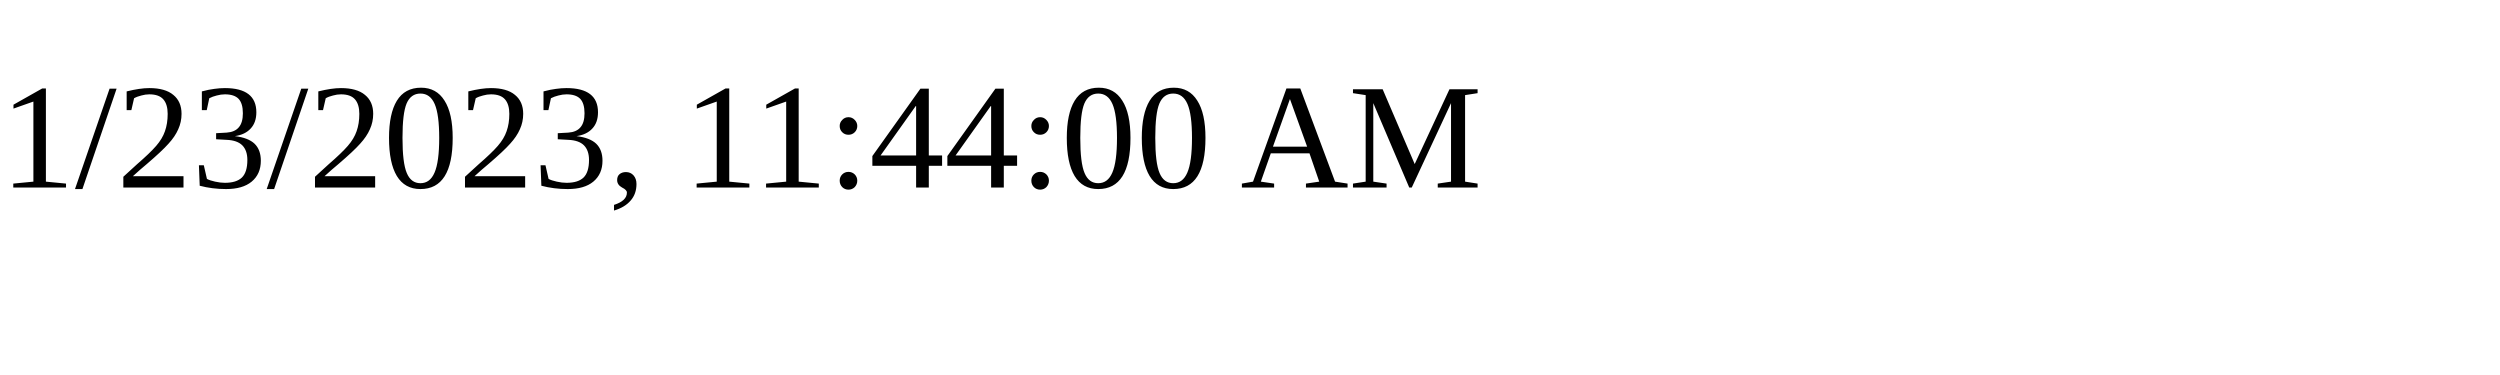
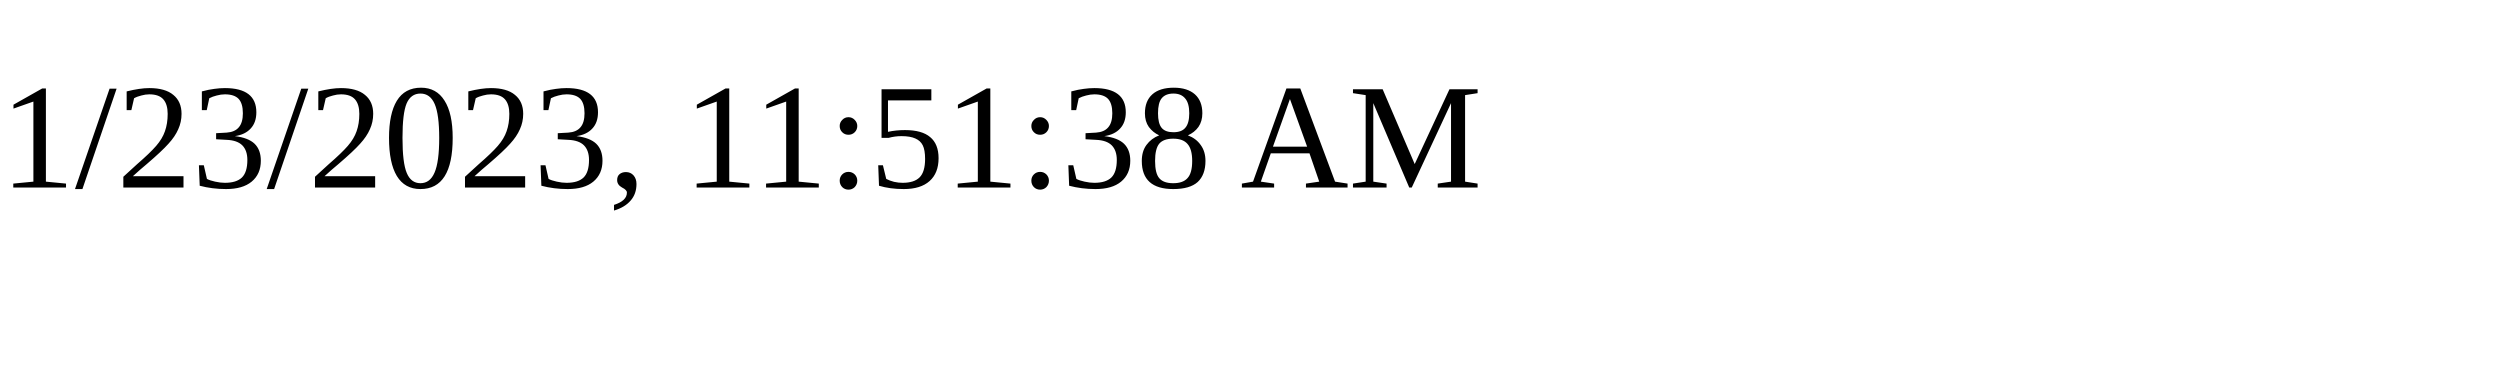
<svg xmlns="http://www.w3.org/2000/svg" height="30" width="200">
-   <text x="0" y="15">1/23/2023, 11:44:00 AM</text>
+   <text x="0" y="15">1/23/2023, 11:51:38 AM</text>
</svg>
